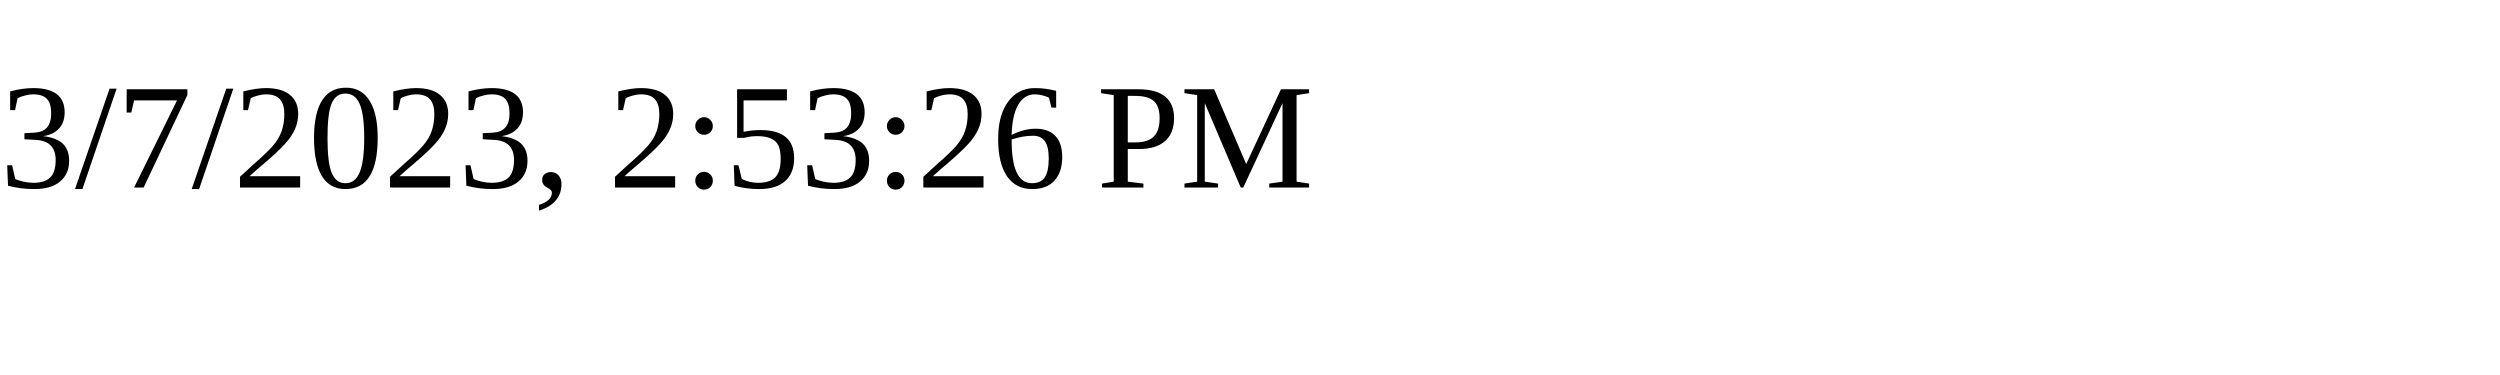
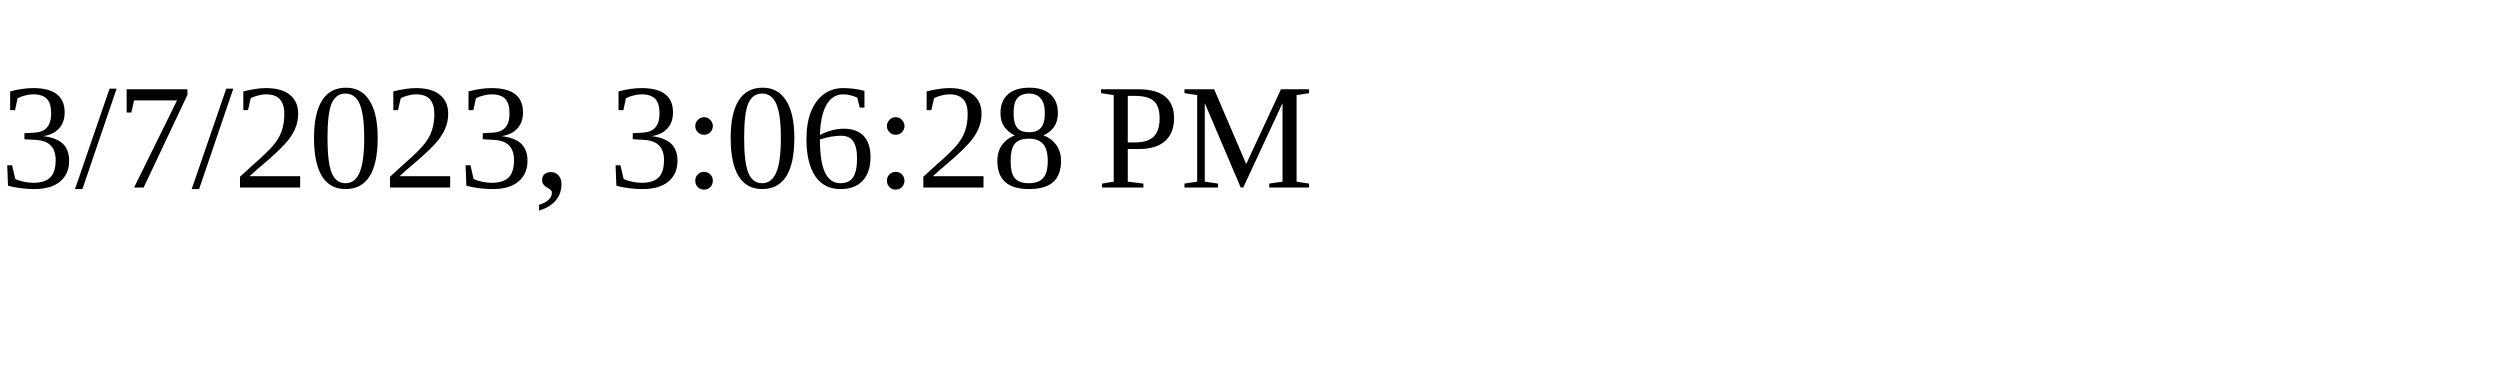
<svg xmlns="http://www.w3.org/2000/svg" height="30" width="200">
-   <text x="0" y="15">3/7/2023, 2:53:26 PM</text>
+   <text x="0" y="15">3/7/2023, 3:06:28 PM</text>
</svg>
